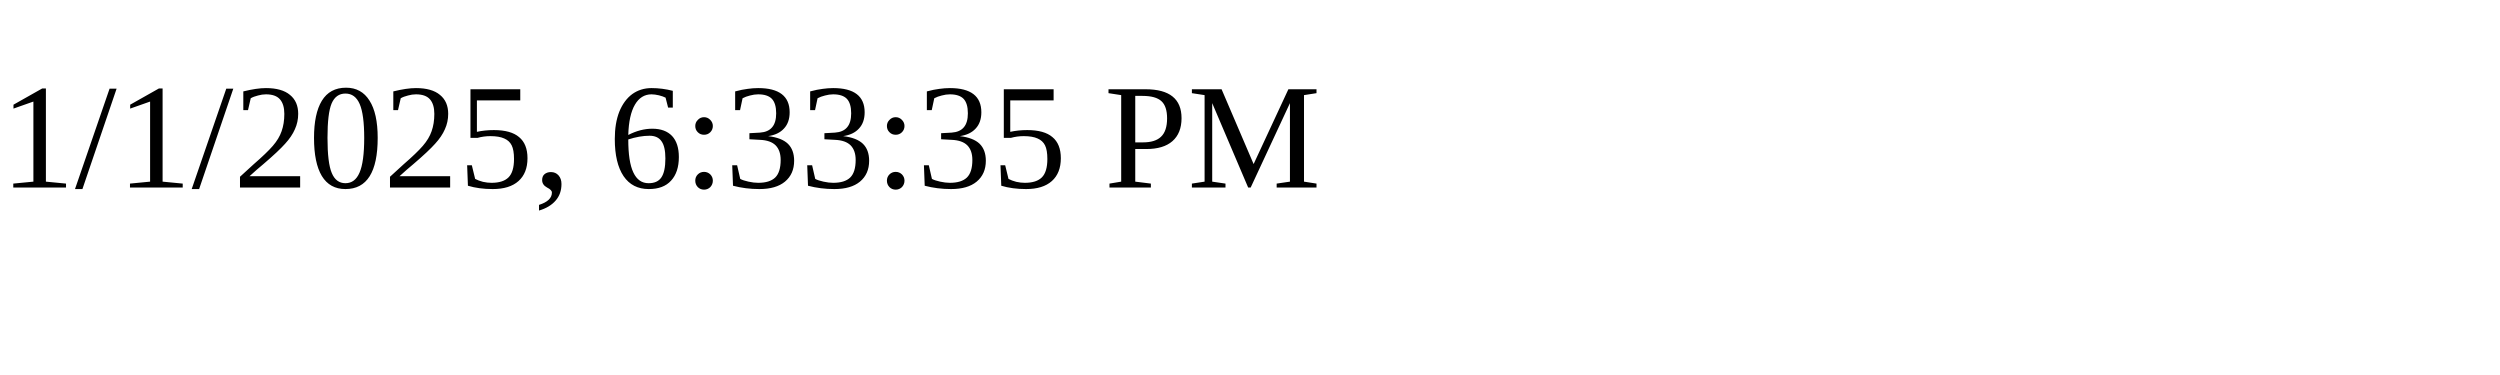
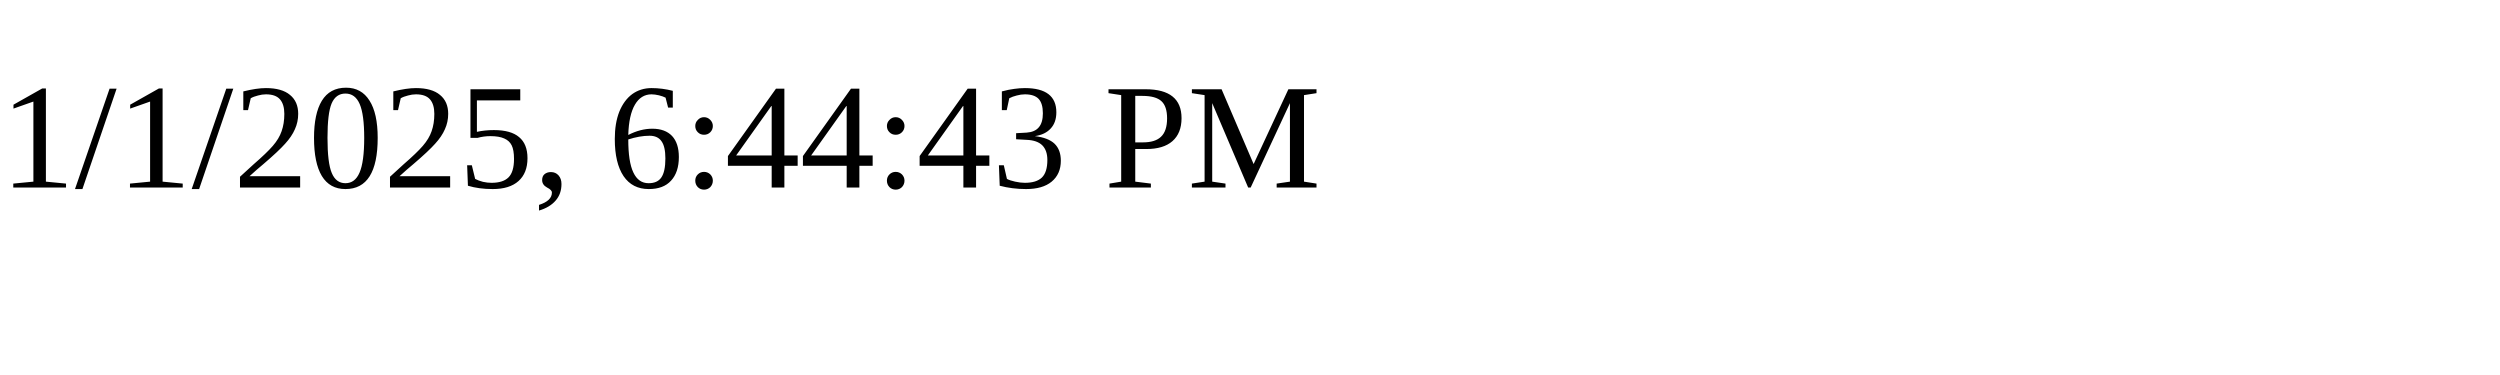
<svg xmlns="http://www.w3.org/2000/svg" height="30" width="200">
-   <text x="0" y="15">1/1/2025, 6:33:35 PM</text>
+   <text x="0" y="15">1/1/2025, 6:44:43 PM</text>
</svg>
